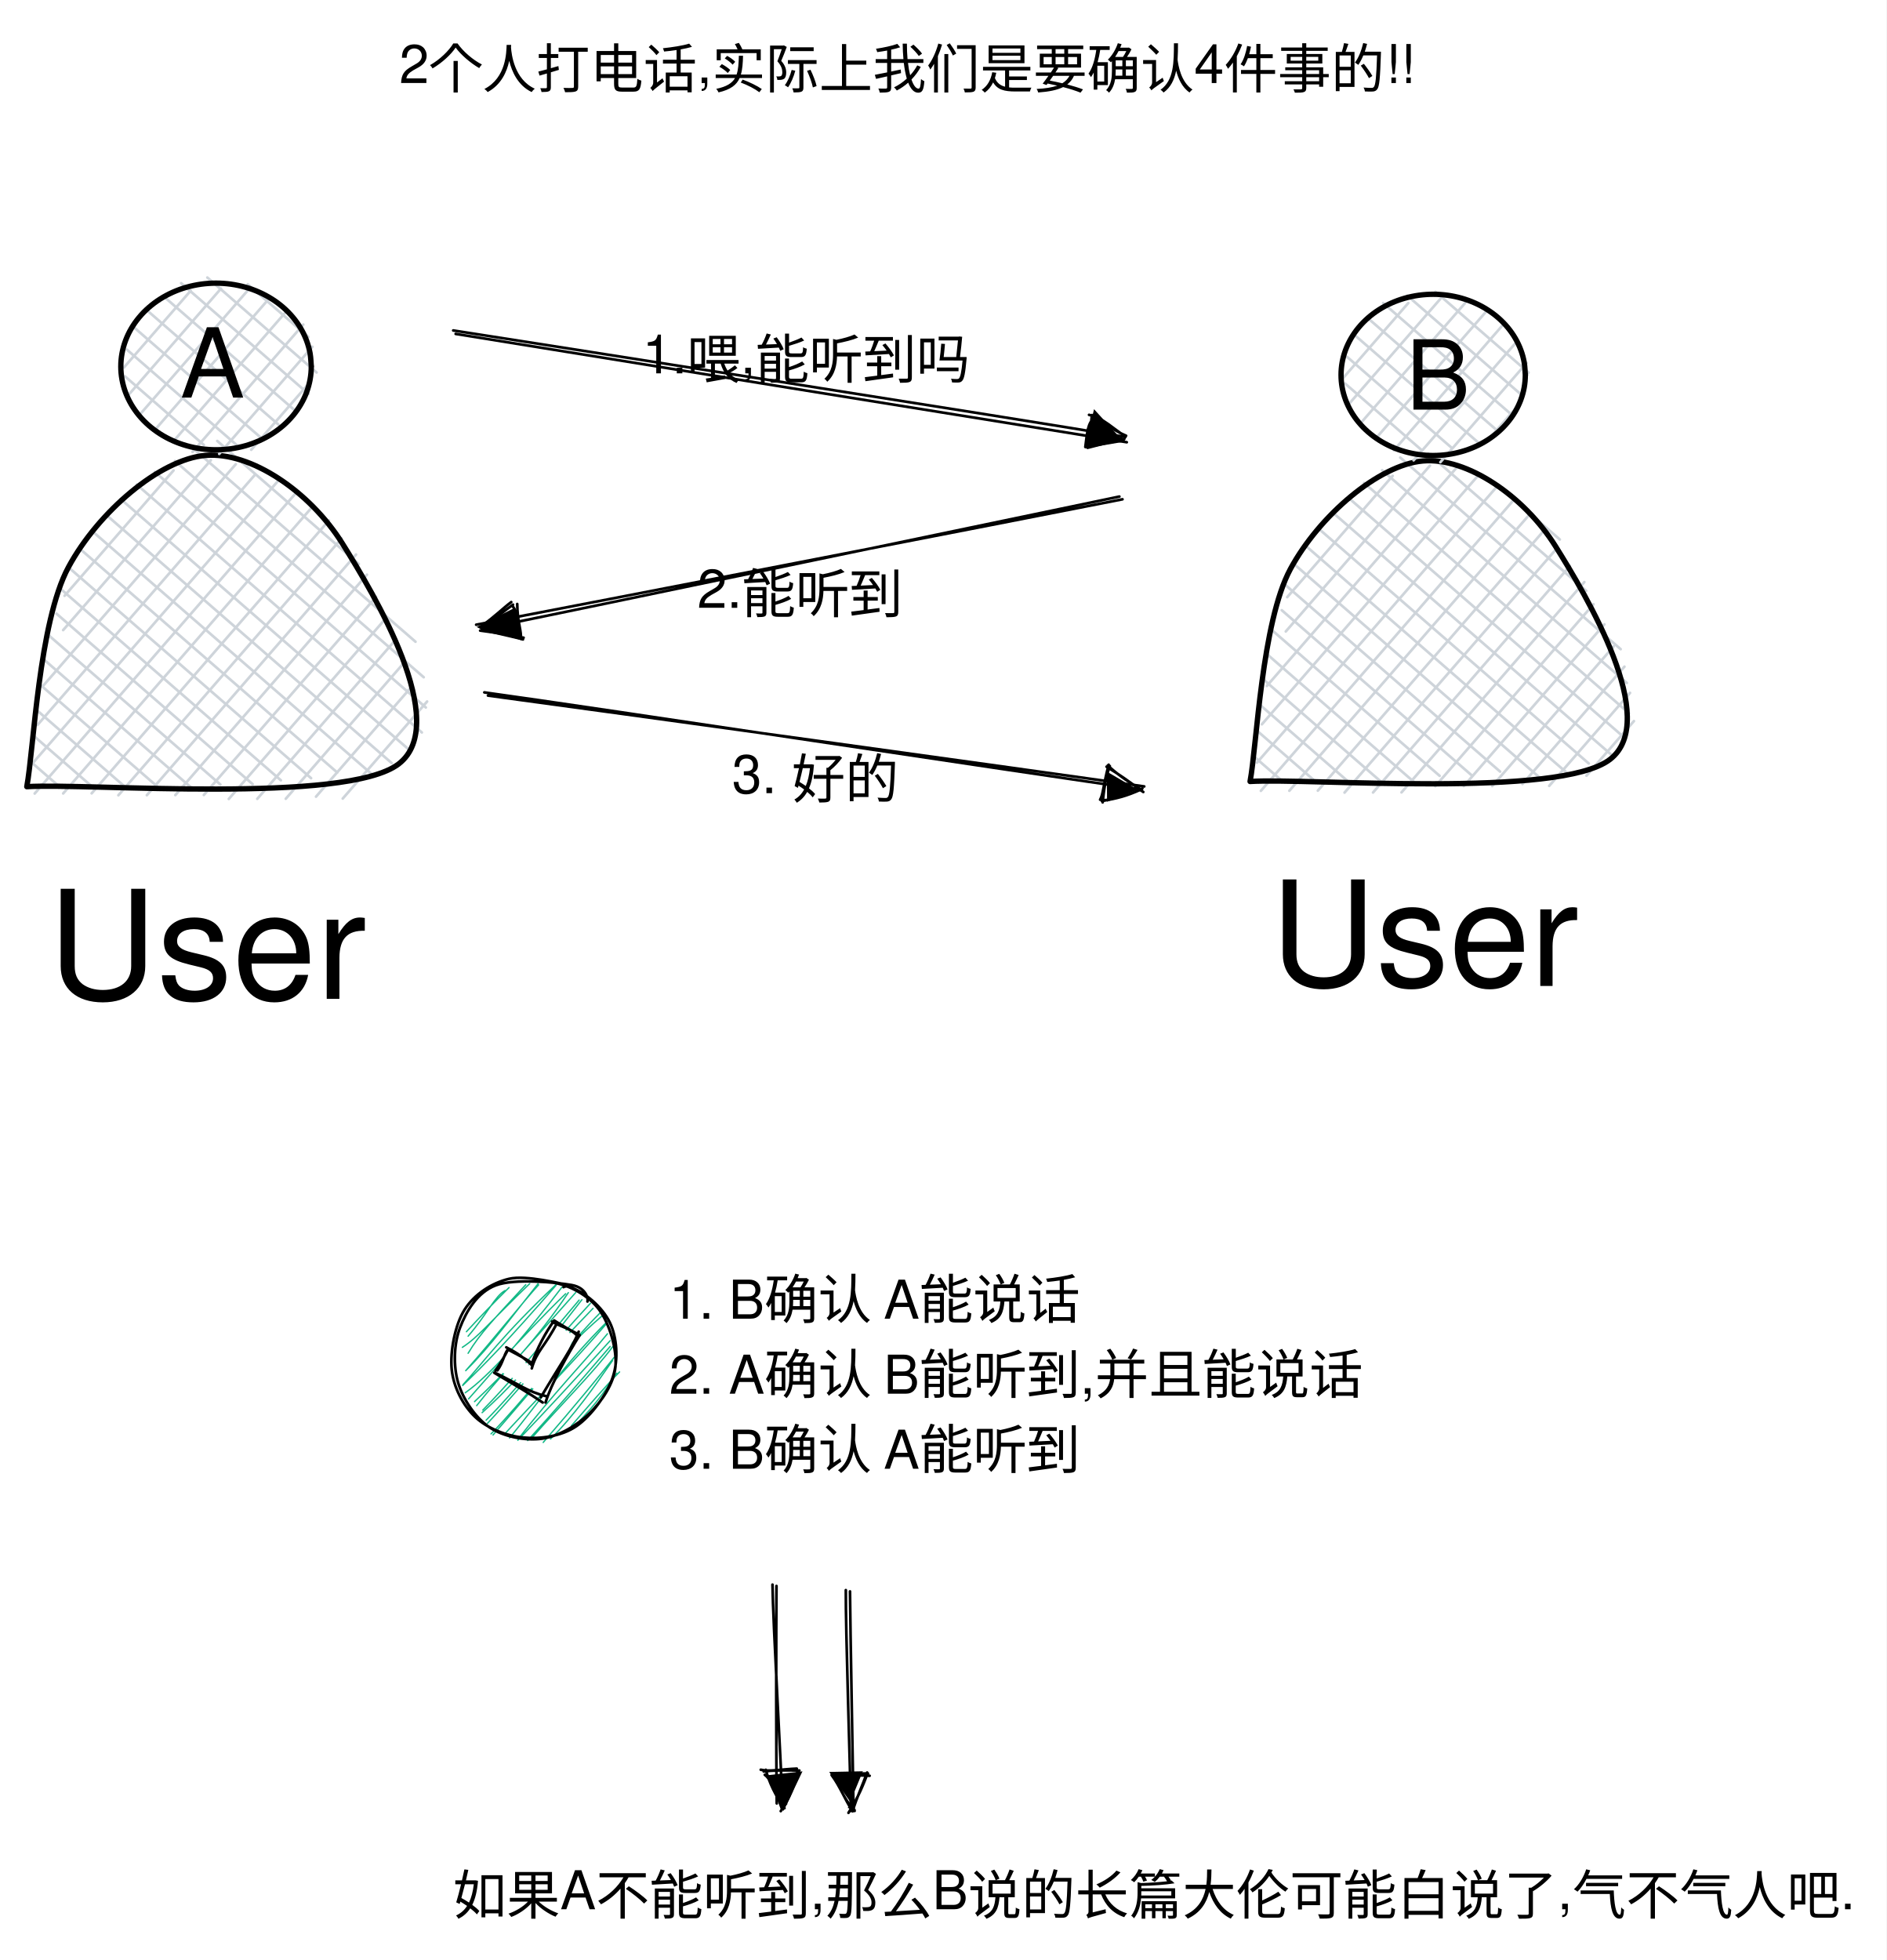
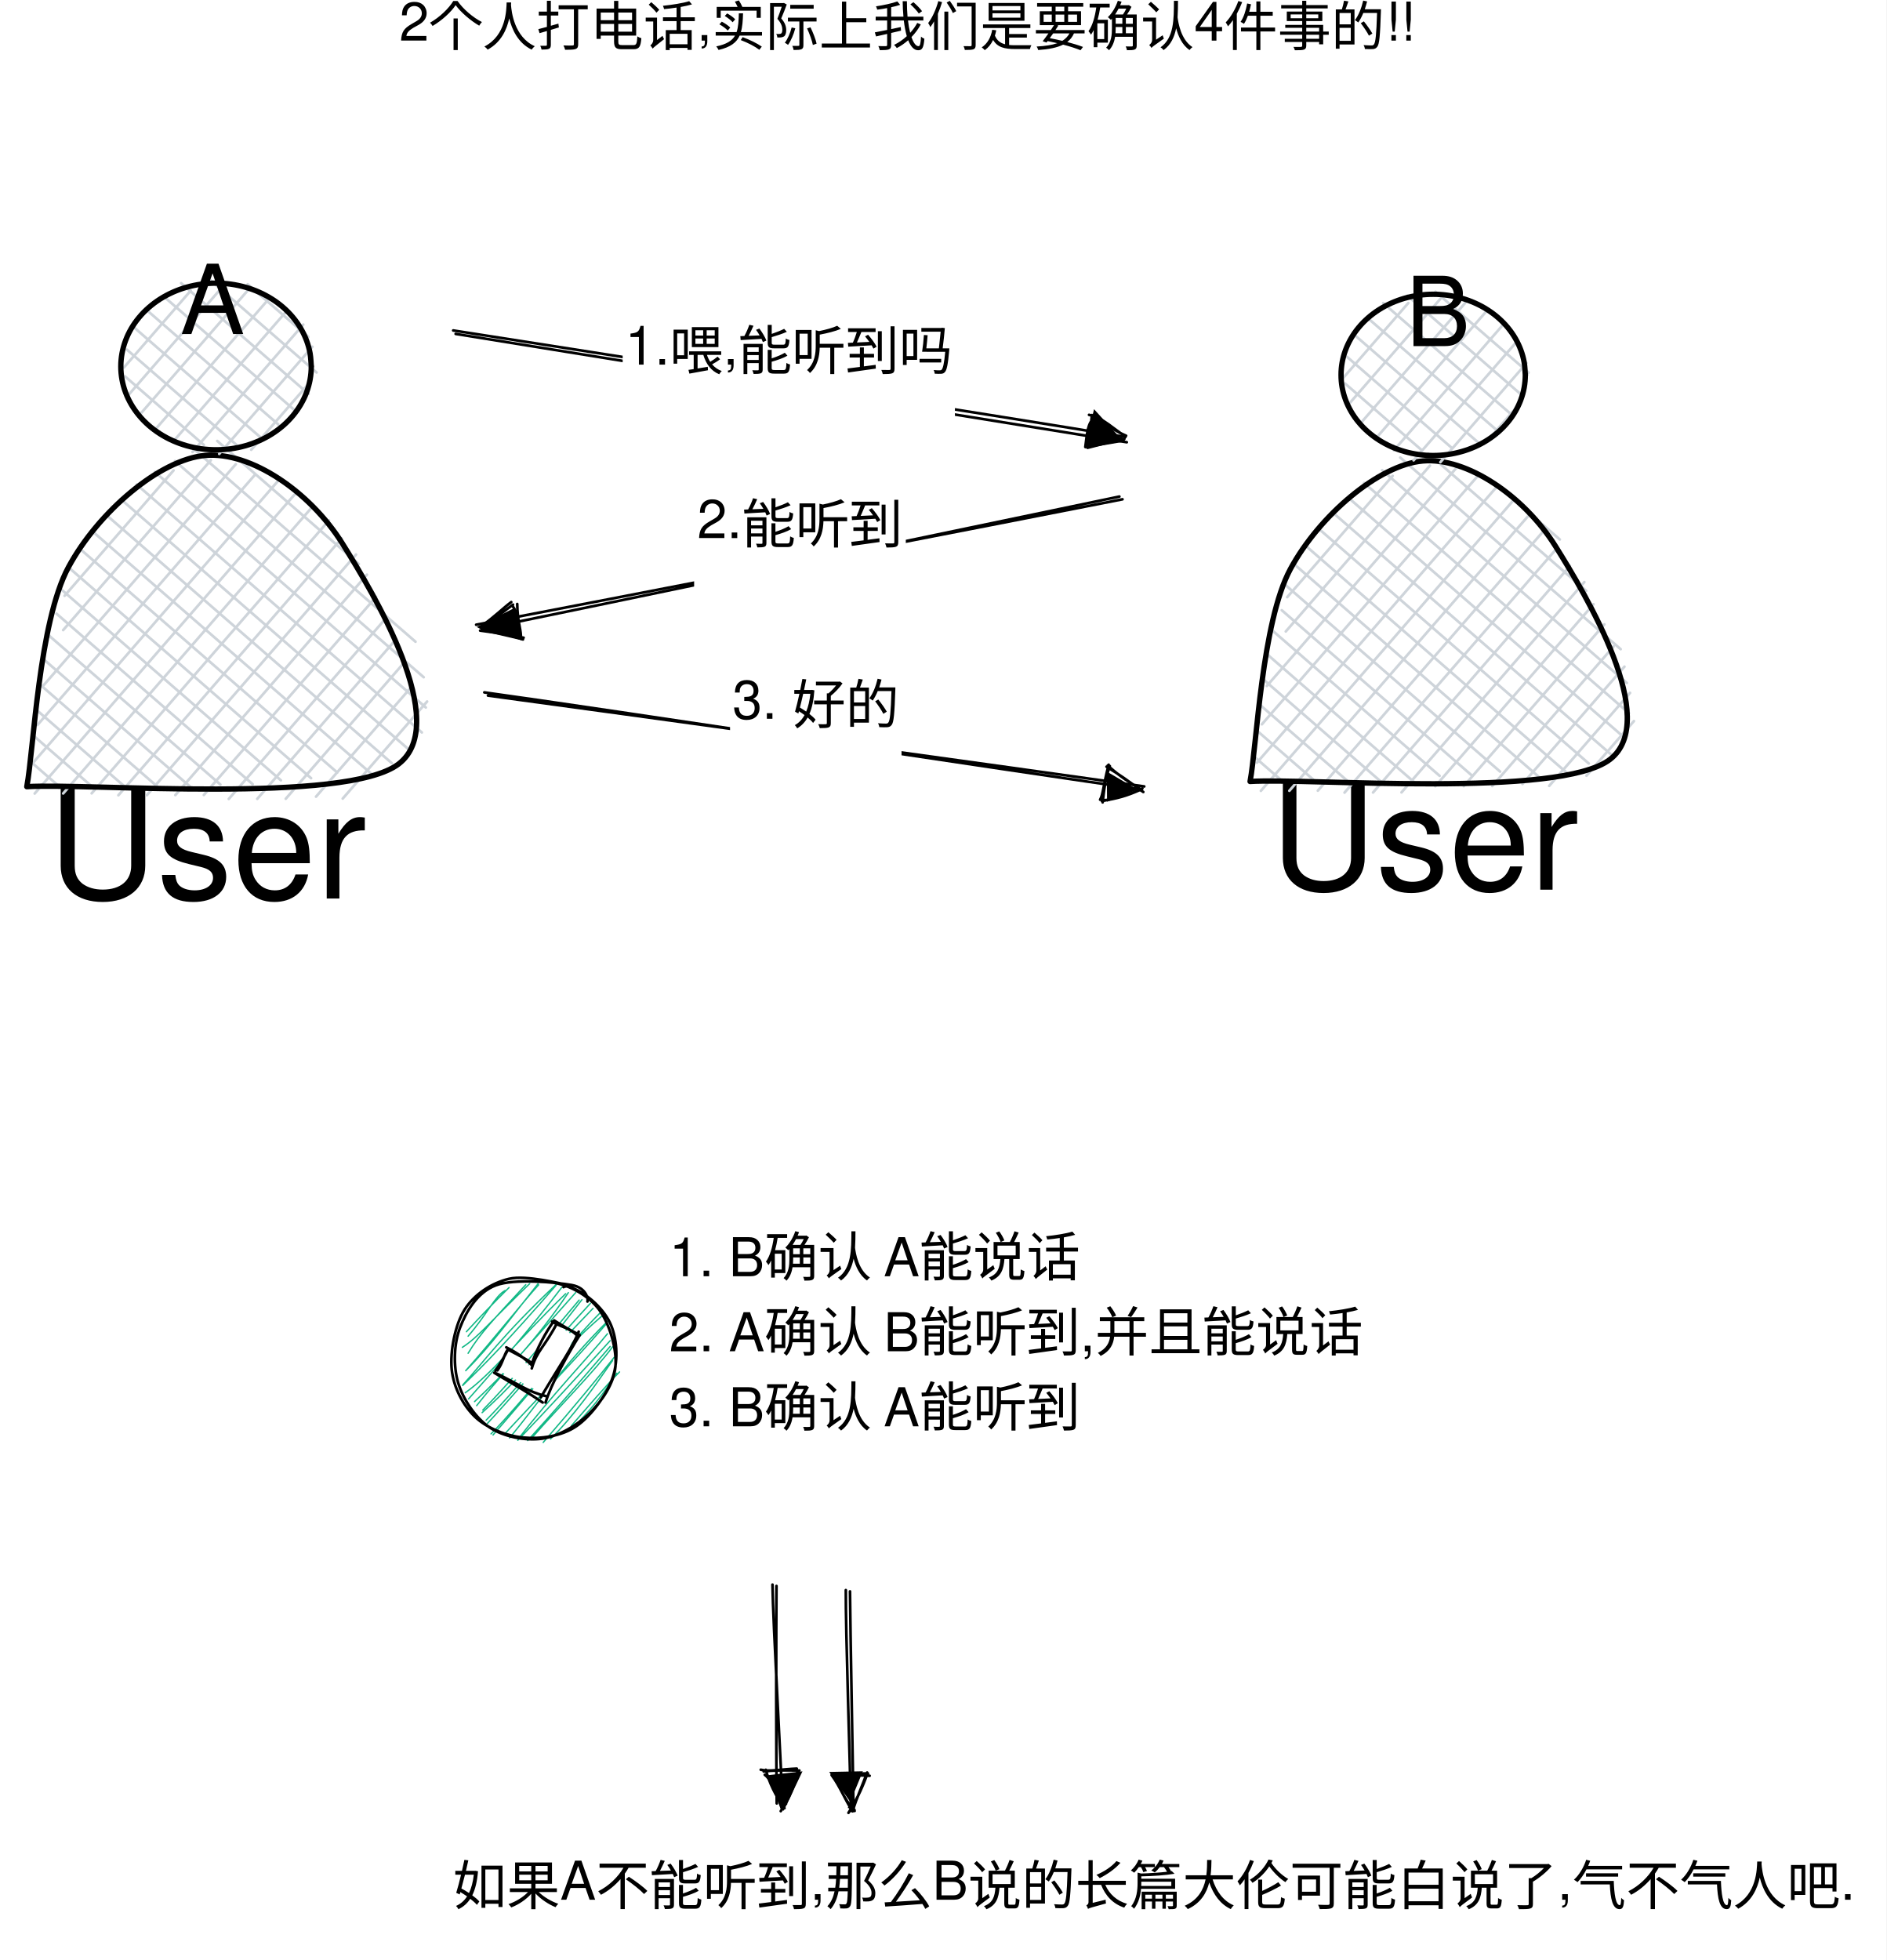
<svg xmlns="http://www.w3.org/2000/svg" version="1.1" viewBox="0 0 704.051 731.458" width="704.051" height="731.458">
  <defs>
    <style class="style-fonts">
      @font-face {
        font-family: "Virgil";
-         src: url("https://unpkg.com/@excalidraw/excalidraw@0.14.2/dist/excalidraw-assets/Virgil.woff2");
+         src: url("https://unpkg.com/@excalidraw/excalidraw@0.15.2/dist/excalidraw-assets/Virgil.woff2");
      }
      @font-face {
        font-family: "Cascadia";
-         src: url("https://unpkg.com/@excalidraw/excalidraw@0.14.2/dist/excalidraw-assets/Cascadia.woff2");
+         src: url("https://unpkg.com/@excalidraw/excalidraw@0.15.2/dist/excalidraw-assets/Cascadia.woff2");
      }
    </style>
  </defs>
  <rect x="0" y="0" width="704.051" height="731.458" fill="#ffffff" />
  <g transform="translate(17.85342 320.7786) rotate(0 68.5 32.5)">
-     <text x="0" y="52" font-family="Helvetica, Segoe UI Emoji" font-size="56.353px" fill="#000000" text-anchor="start" style="white-space: pre;" direction="ltr">User </text>
+     <text x="0" y="0" font-family="Helvetica, Segoe UI Emoji" font-size="56.353px" fill="#000000" text-anchor="start" style="white-space: pre;" direction="ltr" dominant-baseline="text-before-edge">User </text>
  </g>
  <g stroke-linecap="round">
    <g transform="translate(10 293.58) rotate(0 69.41206 -61.80945)" fill-rule="evenodd">
      <path d="M25.77 -96.85 C25.77 -96.85, 25.77 -96.85, 25.77 -96.85 M25.77 -96.85 C25.77 -96.85, 25.77 -96.85, 25.77 -96.85 M14.09 -71.23 C22.61 -81.02, 31.13 -90.82, 54.77 -118.02 M14.09 -71.23 C28.87 -88.23, 43.65 -105.22, 54.77 -118.02 M13.57 -58.43 C31.73 -79.32, 49.89 -100.21, 68.68 -121.83 M13.57 -58.43 C31.72 -79.32, 49.88 -100.2, 68.68 -121.83 M5.83 -37.33 C30.97 -66.26, 56.12 -95.18, 78 -120.35 M5.83 -37.33 C33.09 -68.69, 60.35 -100.05, 78 -120.35 M3.99 -23.03 C26.11 -48.47, 48.23 -73.92, 85.34 -116.61 M3.99 -23.03 C27.66 -50.26, 51.33 -77.49, 85.34 -116.61 M2.16 -8.72 C31.96 -43.01, 61.77 -77.3, 94.01 -114.38 M2.16 -8.72 C25.46 -35.53, 48.75 -62.33, 94.01 -114.38 M2.95 2.56 C30.69 -29.35, 58.43 -61.26, 100.7 -109.89 M2.95 2.56 C38.88 -38.78, 74.82 -80.12, 100.7 -109.89 M13.58 2.53 C42.9 -31.2, 72.21 -64.92, 106.74 -104.64 M13.58 2.53 C38.51 -26.15, 63.43 -54.82, 106.74 -104.64 M24.21 2.49 C51.13 -28.48, 78.05 -59.44, 112.78 -99.39 M24.21 2.49 C45.18 -21.63, 66.14 -45.75, 112.78 -99.39 M34.18 3.21 C58.72 -25.01, 83.25 -53.23, 117.5 -92.63 M34.18 3.21 C52.72 -18.12, 71.26 -39.44, 117.5 -92.63 M44.81 3.18 C61.95 -16.54, 79.1 -36.26, 122.88 -86.63 M44.81 3.18 C72.3 -28.45, 99.79 -60.07, 122.88 -86.63 M55.44 3.14 C79.59 -24.63, 103.73 -52.41, 126.95 -79.12 M55.44 3.14 C80.34 -25.49, 105.23 -54.13, 126.95 -79.12 M66.07 3.11 C89.62 -23.98, 113.17 -51.07, 130.37 -70.85 M66.07 3.11 C81.77 -14.95, 97.47 -33.01, 130.37 -70.85 M75.39 4.59 C93.88 -16.69, 112.37 -37.96, 133.78 -62.58 M75.39 4.59 C87.1 -8.89, 98.81 -22.36, 133.78 -62.58 M86.02 4.55 C97.84 -9.05, 109.66 -22.65, 137.85 -55.07 M86.02 4.55 C97.42 -8.56, 108.81 -21.67, 137.85 -55.07 M96.65 4.52 C105.67 -5.86, 114.7 -16.24, 141.26 -46.8 M96.65 4.52 C112.83 -14.09, 129 -32.7, 141.26 -46.8 M107.94 3.73 C120.12 -10.28, 132.3 -24.3, 144.02 -37.78 M107.94 3.73 C117.42 -7.18, 126.9 -18.08, 144.02 -37.78 M117.91 4.45 C129.36 -8.73, 140.81 -21.9, 149.4 -31.78 M117.91 4.45 C128.73 -7.99, 139.54 -20.44, 149.4 -31.78 M0 0 C0 0, 0 0, 0 0 M0 0 C0 0, 0 0, 0 0 M12.04 -0.13 C9.2 -2.6, 6.37 -5.06, 1.47 -9.32 M12.04 -0.13 C9.09 -2.7, 6.14 -5.26, 1.47 -9.32 M24.84 0.39 C18.69 -4.95, 12.54 -10.3, 2.2 -19.29 M24.84 0.39 C18.8 -4.86, 12.76 -10.11, 2.2 -19.29 M36.88 0.26 C24.17 -10.79, 11.45 -21.84, 3.67 -28.61 M36.88 0.26 C29.18 -6.44, 21.48 -13.13, 3.67 -28.61 M49.67 0.78 C35.94 -11.16, 22.21 -23.09, 4.39 -38.58 M49.67 0.78 C37.1 -10.15, 24.52 -21.09, 4.39 -38.58 M61.71 0.65 C46.57 -12.52, 31.42 -25.69, 5.87 -47.9 M61.71 0.65 C45.48 -13.47, 29.24 -27.58, 5.87 -47.9 M72.25 -0.8 C46.78 -22.93, 21.32 -45.06, 8.09 -56.56 M72.25 -0.8 C55.85 -15.05, 39.45 -29.31, 8.09 -56.56 M84.29 -0.93 C62.57 -19.81, 40.86 -38.68, 11.08 -64.57 M84.29 -0.93 C64.42 -18.2, 44.56 -35.47, 11.08 -64.57 M94.82 -2.38 C76.12 -18.63, 57.43 -34.88, 12.55 -73.89 M94.82 -2.38 C72.88 -21.45, 50.94 -40.52, 12.55 -73.89 M106.1 -3.17 C77.08 -28.4, 48.06 -53.62, 15.54 -81.89 M106.1 -3.17 C86.56 -20.15, 67.02 -37.14, 15.54 -81.89 M115.88 -5.27 C85.7 -31.5, 55.52 -57.73, 20.79 -87.93 M115.88 -5.27 C91.74 -26.25, 67.6 -47.23, 20.79 -87.93 M128.68 -4.74 C107.73 -22.95, 86.79 -41.16, 25.28 -94.62 M128.68 -4.74 C98.41 -31.05, 68.15 -57.36, 25.28 -94.62 M136.19 -8.81 C100.13 -40.16, 64.08 -71.5, 29.77 -101.32 M136.19 -8.81 C100.38 -39.95, 64.56 -71.08, 29.77 -101.32 M142.95 -13.54 C110.44 -41.8, 77.93 -70.06, 35.02 -107.36 M142.95 -13.54 C110.85 -41.44, 78.76 -69.34, 35.02 -107.36 M147.44 -20.23 C124.92 -39.81, 102.4 -59.39, 41.03 -112.74 M147.44 -20.23 C114.37 -48.98, 81.29 -77.73, 41.03 -112.74 M148.92 -29.55 C111.18 -62.35, 73.45 -95.15, 47.78 -117.46 M148.92 -29.55 C113.36 -60.46, 77.81 -91.36, 47.78 -117.46 M148.13 -40.84 C129.17 -57.32, 110.21 -73.8, 55.3 -121.53 M148.13 -40.84 C115.71 -69.02, 83.29 -97.19, 55.3 -121.53 M145.07 -54.09 C122.58 -73.64, 100.09 -93.19, 62.81 -125.6 M145.07 -54.09 C128.32 -68.65, 111.57 -83.22, 62.81 -125.6 M123.91 -83.09 C111.57 -93.81, 99.24 -104.53, 71.08 -129.02 M123.91 -83.09 C108.01 -96.91, 92.11 -110.73, 71.08 -129.02" stroke="#ced4da" stroke-width="1" fill="none" />
      <path d="M0 0 C2.59 -13.65, 4.44 -61.31, 15.55 -81.92 C26.65 -102.52, 49.61 -122.13, 66.64 -123.62 C83.66 -125.11, 105.69 -110.04, 117.72 -90.85 C129.75 -71.67, 158.44 -23.65, 138.82 -8.51 C119.2 6.64, 23.14 -1.42, 0 0 M0 0 C2.59 -13.65, 4.44 -61.31, 15.55 -81.92 C26.65 -102.52, 49.61 -122.13, 66.64 -123.62 C83.66 -125.11, 105.69 -110.04, 117.72 -90.85 C129.75 -71.67, 158.44 -23.65, 138.82 -8.51 C119.2 6.64, 23.14 -1.42, 0 0" stroke="#000000" stroke-width="2" fill="none" />
    </g>
  </g>
  <mask />
  <g stroke-linecap="round" transform="translate(45.09068 105.6678) rotate(0 35.53897 31.0966)">
    <path d="M6.93 12.65 C6.93 12.65, 6.93 12.65, 6.93 12.65 M6.93 12.65 C6.93 12.65, 6.93 12.65, 6.93 12.65 M1.16 31.48 C8.2 23.39, 15.24 15.29, 26.09 2.81 M1.16 31.48 C6.38 25.48, 11.6 19.47, 26.09 2.81 M2.61 42.02 C15.24 27.48, 27.87 12.95, 37.38 2.02 M2.61 42.02 C14.06 28.83, 25.52 15.65, 37.38 2.02 M6.68 49.53 C20.08 34.11, 33.48 18.7, 47.35 2.74 M6.68 49.53 C20.85 33.23, 35.02 16.92, 47.35 2.74 M12.71 54.78 C28.57 36.53, 44.43 18.29, 54.7 6.48 M12.71 54.78 C24.13 41.64, 35.55 28.51, 54.7 6.48 M19.41 59.27 C31.81 45, 44.22 30.72, 62.05 10.21 M19.41 59.27 C33.25 43.35, 47.08 27.43, 62.05 10.21 M26.76 63.01 C37.24 50.95, 47.73 38.89, 68.09 15.46 M26.76 63.01 C38.49 49.52, 50.22 36.02, 68.09 15.46 M36.73 63.73 C49.51 49.03, 62.3 34.32, 71.5 23.73 M36.73 63.73 C47.67 51.14, 58.62 38.55, 71.5 23.73 M48.67 62.19 C54.64 55.32, 60.61 48.45, 70.98 36.53 M48.67 62.19 C55.45 54.39, 62.23 46.59, 70.98 36.53 M10.65 53.29 C10.65 53.29, 10.65 53.29, 10.65 53.29 M10.65 53.29 C10.65 53.29, 10.65 53.29, 10.65 53.29 M30.99 60.38 C24.44 54.68, 17.89 48.99, 1.56 34.79 M30.99 60.38 C24.53 54.76, 18.07 49.14, 1.56 34.79 M43.03 60.24 C28.68 47.77, 14.33 35.29, 2.28 24.82 M43.03 60.24 C29.27 48.28, 15.51 36.32, 2.28 24.82 M52.81 58.14 C35.99 43.52, 19.18 28.91, 4.51 16.15 M52.81 58.14 C35.12 42.76, 17.43 27.38, 4.51 16.15 M58.81 52.76 C46.83 42.35, 34.85 31.93, 9.76 10.12 M58.81 52.76 C43.28 39.26, 27.74 25.75, 9.76 10.12 M65.57 48.04 C55.58 39.35, 45.59 30.67, 15.76 4.74 M65.57 48.04 C54.21 38.16, 42.85 28.28, 15.76 4.74 M70.06 41.34 C59.61 32.25, 49.16 23.17, 22.52 0.01 M70.06 41.34 C60.45 32.98, 50.83 24.62, 22.52 0.01 M73.05 33.34 C58.27 20.49, 43.49 7.65, 32.29 -2.09 M73.05 33.34 C59.29 21.38, 45.53 9.42, 32.29 -2.09 M69.99 20.08 C64.05 14.91, 58.1 9.74, 47.35 0.4 M69.99 20.08 C61.76 12.92, 53.53 5.77, 47.35 0.4" stroke="#ced4da" stroke-width="1" fill="none" />
    <path d="M71.08 31.1 C71.08 32.72, 70.93 34.36, 70.64 35.96 C70.35 37.56, 69.91 39.16, 69.34 40.71 C68.77 42.25, 68.05 43.77, 67.2 45.21 C66.36 46.66, 65.38 48.06, 64.29 49.37 C63.2 50.69, 61.98 51.94, 60.67 53.09 C59.36 54.23, 57.93 55.3, 56.43 56.25 C54.93 57.21, 53.32 58.07, 51.67 58.8 C50.02 59.54, 48.28 60.17, 46.52 60.67 C44.76 61.17, 42.93 61.56, 41.1 61.81 C39.27 62.06, 37.39 62.19, 35.54 62.19 C33.69 62.19, 31.81 62.06, 29.98 61.81 C28.15 61.56, 26.32 61.17, 24.56 60.67 C22.79 60.17, 21.06 59.54, 19.4 58.8 C17.75 58.07, 16.15 57.21, 14.65 56.25 C13.15 55.3, 11.72 54.23, 10.41 53.09 C9.1 51.94, 7.88 50.69, 6.79 49.37 C5.7 48.06, 4.71 46.66, 3.87 45.21 C3.03 43.77, 2.31 42.25, 1.74 40.71 C1.17 39.16, 0.73 37.56, 0.44 35.96 C0.15 34.36, 0 32.72, 0 31.1 C0 29.48, 0.15 27.83, 0.44 26.23 C0.73 24.63, 1.17 23.03, 1.74 21.49 C2.31 19.95, 3.03 18.42, 3.87 16.98 C4.71 15.53, 5.7 14.13, 6.79 12.82 C7.88 11.51, 9.1 10.25, 10.41 9.11 C11.72 7.96, 13.15 6.89, 14.65 5.94 C16.15 4.99, 17.75 4.13, 19.4 3.39 C21.06 2.65, 22.79 2.02, 24.56 1.52 C26.32 1.02, 28.15 0.64, 29.98 0.38 C31.81 0.13, 33.69 0, 35.54 0 C37.39 0, 39.27 0.13, 41.1 0.38 C42.93 0.64, 44.76 1.02, 46.52 1.52 C48.28 2.02, 50.02 2.65, 51.67 3.39 C53.32 4.13, 54.93 4.99, 56.43 5.94 C57.93 6.89, 59.36 7.96, 60.67 9.11 C61.98 10.25, 63.2 11.51, 64.29 12.82 C65.38 14.13, 66.36 15.53, 67.2 16.98 C68.05 18.42, 68.77 19.95, 69.34 21.49 C69.91 23.03, 70.35 24.63, 70.64 26.23 C70.93 27.83, 71.01 30.29, 71.08 31.1 C71.15 31.91, 71.15 30.29, 71.08 31.1" stroke="#000000" stroke-width="2" fill="none" />
  </g>
  <g transform="translate(474.1385 317.9574) rotate(0 66 31.5)">
-     <text x="0" y="50" font-family="Helvetica, Segoe UI Emoji" font-size="54.527px" fill="#000000" text-anchor="start" style="white-space: pre;" direction="ltr">User </text>
+     <text x="0" y="0" font-family="Helvetica, Segoe UI Emoji" font-size="54.527px" fill="#000000" text-anchor="start" style="white-space: pre;" direction="ltr" dominant-baseline="text-before-edge">User </text>
  </g>
  <g stroke-linecap="round">
    <g transform="translate(466.5396 291.6403) rotate(0 67.16247 -59.80625)" fill-rule="evenodd">
      <path d="M24.88 -93.65 C24.88 -93.65, 24.88 -93.65, 24.88 -93.65 M24.88 -93.65 C24.88 -93.65, 24.88 -93.65, 24.88 -93.65 M13.86 -68.78 C27.41 -84.38, 40.97 -99.97, 53.22 -114.06 M13.86 -68.78 C28.14 -85.21, 42.43 -101.65, 53.22 -114.06 M13.33 -55.98 C29.86 -75, 46.39 -94.01, 67.13 -117.87 M13.33 -55.98 C24.93 -69.32, 36.52 -82.65, 67.13 -117.87 M6.25 -35.64 C24.49 -56.62, 42.73 -77.6, 77.76 -117.9 M6.25 -35.64 C34.36 -67.98, 62.48 -100.32, 77.76 -117.9 M4.42 -21.34 C33.61 -54.92, 62.8 -88.5, 85.11 -114.17 M4.42 -21.34 C31.24 -52.2, 58.07 -83.06, 85.11 -114.17 M2.58 -7.03 C22.93 -30.44, 43.28 -53.85, 92.46 -110.43 M2.58 -7.03 C35.43 -44.82, 68.28 -82.61, 92.46 -110.43 M4.03 3.5 C23.6 -19.01, 43.16 -41.52, 98.5 -105.18 M4.03 3.5 C26.24 -22.05, 48.46 -47.61, 98.5 -105.18 M14.66 3.47 C37.65 -22.99, 60.65 -49.44, 104.54 -99.93 M14.66 3.47 C42.62 -28.7, 70.59 -60.88, 104.54 -99.93 M25.29 3.43 C46.65 -21.14, 68.01 -45.71, 109.92 -93.93 M25.29 3.43 C51.14 -26.3, 76.98 -56.04, 109.92 -93.93 M35.26 4.15 C54.24 -17.68, 73.22 -39.52, 114.64 -87.17 M35.26 4.15 C58.11 -22.14, 80.96 -48.42, 114.64 -87.17 M45.89 4.12 C71.98 -25.89, 98.07 -55.91, 119.37 -80.41 M45.89 4.12 C60.72 -12.94, 75.55 -30.01, 119.37 -80.41 M56.52 4.08 C74.97 -17.14, 93.42 -38.37, 124.75 -74.41 M56.52 4.08 C75.62 -17.89, 94.72 -39.86, 124.75 -74.41 M69.12 1.78 C88.07 -20.02, 107.03 -41.83, 128.16 -66.14 M69.12 1.78 C90.34 -22.63, 111.57 -47.05, 128.16 -66.14 M79.75 1.75 C97.72 -18.93, 115.7 -39.61, 132.23 -58.63 M79.75 1.75 C95.4 -16.26, 111.05 -34.26, 132.23 -58.63 M90.38 1.71 C99.65 -8.95, 108.91 -19.61, 135.65 -50.36 M90.38 1.71 C103.51 -13.39, 116.63 -28.49, 135.65 -50.36 M101.67 0.93 C111.04 -9.86, 120.41 -20.64, 139.72 -42.85 M101.67 0.93 C112.33 -11.34, 122.99 -23.6, 139.72 -42.85 M111.64 1.65 C117.94 -5.61, 124.25 -12.86, 141.82 -33.07 M111.64 1.65 C120.14 -8.13, 128.63 -17.9, 141.82 -33.07 M125.55 -2.16 C130.36 -7.69, 135.17 -13.23, 143.26 -22.54 M125.55 -2.16 C132.45 -10.1, 139.36 -18.05, 143.26 -22.54 M0 0 C0 0, 0 0, 0 0 M0 0 C0 0, 0 0, 0 0 M12.04 -0.13 C8.81 -2.94, 5.58 -5.75, 1.47 -9.32 M12.04 -0.13 C8.69 -3.05, 5.33 -5.97, 1.47 -9.32 M24.84 0.39 C17.32 -6.15, 9.79 -12.69, 2.2 -19.29 M24.84 0.39 C18.42 -5.19, 12 -10.77, 2.2 -19.29 M36.88 0.26 C25.72 -9.44, 14.56 -19.14, 3.67 -28.61 M36.88 0.26 C24.24 -10.73, 11.6 -21.71, 3.67 -28.61 M49.67 0.78 C36.36 -10.8, 23.04 -22.37, 5.14 -37.93 M49.67 0.78 C38.4 -9.02, 27.13 -18.82, 5.14 -37.93 M61.71 0.65 C42.61 -15.96, 23.51 -32.56, 6.62 -47.25 M61.71 0.65 C49.45 -10.01, 37.19 -20.67, 6.62 -47.25 M70.74 -2.11 C53.06 -17.47, 35.39 -32.83, 8.09 -56.56 M70.74 -2.11 C58.06 -13.13, 45.39 -24.14, 8.09 -56.56 M82.78 -2.24 C67.09 -15.88, 51.4 -29.52, 11.83 -63.91 M82.78 -2.24 C60.51 -21.6, 38.25 -40.95, 11.83 -63.91 M93.31 -3.69 C67.21 -26.38, 41.11 -49.06, 13.31 -73.23 M93.31 -3.69 C77.15 -17.74, 60.98 -31.79, 13.31 -73.23 M108.37 -1.2 C86.17 -20.5, 63.97 -39.79, 16.29 -81.24 M108.37 -1.2 C85.25 -21.29, 62.13 -41.39, 16.29 -81.24 M118.9 -2.64 C96.83 -21.82, 74.77 -41.01, 20.79 -87.93 M118.9 -2.64 C89.48 -28.22, 60.06 -53.79, 20.79 -87.93 M126.41 -6.71 C87.3 -40.71, 48.19 -74.71, 25.28 -94.62 M126.41 -6.71 C100.35 -29.37, 74.28 -52.03, 25.28 -94.62 M135.43 -9.47 C112.52 -29.39, 89.61 -49.3, 31.28 -100.01 M135.43 -9.47 C112.52 -29.39, 89.61 -49.3, 31.28 -100.01 M139.93 -16.16 C115.46 -37.43, 90.99 -58.7, 36.53 -106.04 M139.93 -16.16 C110.6 -41.66, 81.26 -67.16, 36.53 -106.04 M141.4 -25.48 C111.57 -51.42, 81.73 -77.35, 42.54 -111.43 M141.4 -25.48 C115.39 -48.09, 89.38 -70.7, 42.54 -111.43 M140.61 -36.77 C116.16 -58.03, 91.7 -79.29, 49.29 -116.15 M140.61 -36.77 C112.72 -61.01, 84.83 -85.26, 49.29 -116.15 M138.31 -49.37 C112.89 -71.46, 87.47 -93.56, 56.05 -120.88 M138.31 -49.37 C121.33 -64.13, 104.35 -78.89, 56.05 -120.88 M125.45 -71.15 C104.51 -89.35, 83.57 -107.56, 66.58 -122.32 M125.45 -71.15 C112.14 -82.72, 98.84 -94.28, 66.58 -122.32 M115.6 -90.31 C110.08 -95.11, 104.55 -99.92, 91.45 -111.3 M115.6 -90.31 C110.68 -94.59, 105.76 -98.87, 91.45 -111.3" stroke="#ced4da" stroke-width="1" fill="none" />
      <path d="M0 0 C2.51 -13.21, 4.3 -59.33, 15.04 -79.26 C25.79 -99.2, 48 -118.17, 64.48 -119.61 C80.95 -121.05, 102.27 -106.47, 113.91 -87.91 C125.55 -69.34, 153.31 -22.88, 134.32 -8.23 C115.34 6.42, 22.39 -1.37, 0 0 M0 0 C2.51 -13.21, 4.3 -59.33, 15.04 -79.26 C25.79 -99.2, 48 -118.17, 64.48 -119.61 C80.95 -121.05, 102.27 -106.47, 113.91 -87.91 C125.55 -69.34, 153.31 -22.88, 134.32 -8.23 C115.34 6.42, 22.39 -1.37, 0 0" stroke="#000000" stroke-width="2" fill="none" />
    </g>
  </g>
  <mask />
  <g stroke-linecap="round" transform="translate(500.493 109.8182) rotate(0 34.38718 30.08879)">
    <path d="M6.6 12.36 C6.6 12.36, 6.6 12.36, 6.6 12.36 M6.6 12.36 C6.6 12.36, 6.6 12.36, 6.6 12.36 M0.83 31.2 C7.6 23.41, 14.36 15.63, 25.1 3.27 M0.83 31.2 C9.19 21.58, 17.55 11.96, 25.1 3.27 M2.93 40.97 C15.31 26.73, 27.69 12.49, 37.05 1.73 M2.93 40.97 C13.41 28.92, 23.9 16.86, 37.05 1.73 M7 48.49 C15.48 38.73, 23.96 28.97, 46.36 3.2 M7 48.49 C17.04 36.94, 27.08 25.39, 46.36 3.2 M13.04 53.73 C29.29 35.04, 45.54 16.35, 54.37 6.19 M13.04 53.73 C27.99 36.53, 42.94 19.33, 54.37 6.19 M19.73 58.23 C33.47 42.42, 47.22 26.61, 61.06 10.68 M19.73 58.23 C29.09 47.46, 38.45 36.7, 61.06 10.68 M27.08 61.97 C41.23 45.69, 55.38 29.42, 65.79 17.44 M27.08 61.97 C35.1 52.74, 43.12 43.52, 65.79 17.44 M37.06 62.69 C44.62 53.99, 52.17 45.3, 69.2 25.71 M37.06 62.69 C45.28 53.23, 53.5 43.77, 69.2 25.71 M54.9 54.35 C58.78 49.89, 62.66 45.43, 67.37 40.01 M54.9 54.35 C58.05 50.73, 61.2 47.11, 67.37 40.01 M9.85 51.17 C9.85 51.17, 9.85 51.17, 9.85 51.17 M9.85 51.17 C9.85 51.17, 9.85 51.17, 9.85 51.17 M30.19 58.25 C21.93 51.08, 13.68 43.9, 1.51 33.32 M30.19 58.25 C20.01 49.4, 9.82 40.55, 1.51 33.32 M41.47 57.46 C33.55 50.58, 25.63 43.69, 2.23 23.35 M41.47 57.46 C30.86 48.24, 20.25 39.01, 2.23 23.35 M51.25 55.36 C38.36 44.16, 25.48 32.96, 5.21 15.34 M51.25 55.36 C36.47 42.51, 21.69 29.67, 5.21 15.34 M58.76 51.29 C41.13 35.96, 23.5 20.63, 9.71 8.65 M58.76 51.29 C41.96 36.69, 25.16 22.08, 9.71 8.65 M64.01 45.25 C49.61 32.73, 35.2 20.21, 15.71 3.27 M64.01 45.25 C54.12 36.66, 44.24 28.06, 15.71 3.27 M67.75 37.9 C55.28 27.06, 42.8 16.22, 24.73 0.51 M67.75 37.9 C57.16 28.69, 46.56 19.48, 24.73 0.51 M69.98 29.24 C60.25 20.79, 50.53 12.33, 35.26 -0.94 M69.98 29.24 C62.73 22.94, 55.48 16.63, 35.26 -0.94 M62.4 12.05 C60.27 10.2, 58.15 8.36, 54.85 5.49 M62.4 12.05 C60.35 10.27, 58.3 8.49, 54.85 5.49" stroke="#ced4da" stroke-width="1" fill="none" />
    <path d="M68.77 30.09 C68.77 31.66, 68.63 33.25, 68.35 34.8 C68.07 36.35, 67.65 37.89, 67.09 39.39 C66.54 40.88, 65.84 42.35, 65.03 43.75 C64.21 45.15, 63.26 46.51, 62.21 47.77 C61.15 49.04, 59.97 50.26, 58.7 51.36 C57.43 52.47, 56.05 53.51, 54.6 54.43 C53.15 55.35, 51.6 56.19, 50 56.9 C48.4 57.61, 46.72 58.22, 45.01 58.7 C43.31 59.19, 41.54 59.56, 39.77 59.81 C38 60.05, 36.18 60.18, 34.39 60.18 C32.59 60.18, 30.78 60.05, 29.01 59.81 C27.24 59.56, 25.47 59.19, 23.76 58.7 C22.06 58.22, 20.37 57.61, 18.78 56.9 C17.18 56.19, 15.63 55.35, 14.17 54.43 C12.72 53.51, 11.34 52.47, 10.07 51.36 C8.8 50.26, 7.62 49.04, 6.57 47.77 C5.51 46.51, 4.56 45.15, 3.75 43.75 C2.93 42.35, 2.24 40.88, 1.68 39.39 C1.13 37.89, 0.7 36.35, 0.42 34.8 C0.14 33.25, 0 31.66, 0 30.09 C0 28.52, 0.14 26.93, 0.42 25.38 C0.7 23.83, 1.13 22.28, 1.68 20.79 C2.24 19.3, 2.93 17.83, 3.75 16.43 C4.56 15.03, 5.51 13.67, 6.57 12.4 C7.62 11.13, 8.8 9.92, 10.07 8.81 C11.34 7.7, 12.72 6.67, 14.17 5.75 C15.63 4.82, 17.18 3.99, 18.78 3.28 C20.37 2.57, 22.06 1.96, 23.76 1.47 C25.47 0.99, 27.24 0.62, 29.01 0.37 C30.78 0.13, 32.59 0, 34.39 0 C36.18 0, 38 0.13, 39.77 0.37 C41.54 0.62, 43.31 0.99, 45.01 1.47 C46.72 1.96, 48.4 2.57, 50 3.28 C51.6 3.99, 53.15 4.82, 54.6 5.75 C56.05 6.67, 57.43 7.7, 58.7 8.81 C59.97 9.92, 61.15 11.13, 62.21 12.4 C63.26 13.67, 64.21 15.03, 65.03 16.43 C65.84 17.83, 66.54 19.3, 67.09 20.79 C67.65 22.28, 68.07 23.83, 68.35 25.38 C68.63 26.93, 68.7 29.3, 68.77 30.09 C68.84 30.87, 68.84 29.3, 68.77 30.09" stroke="#000000" stroke-width="2" fill="none" />
  </g>
  <g transform="translate(149.0067 10) rotate(0 190.5 14)">
-     <text x="0" y="21" font-family="Helvetica, Segoe UI Emoji" font-size="20px" fill="#000000" text-anchor="start" style="white-space: pre;" direction="ltr">2个人打电话,实际上我们是要确认4件事的!!</text>
+     <text x="0" y="0" font-family="Helvetica, Segoe UI Emoji" font-size="20px" fill="#000000" text-anchor="start" style="white-space: pre;" direction="ltr" dominant-baseline="text-before-edge">2个人打电话,实际上我们是要确认4件事的!!</text>
  </g>
-   <g stroke-linecap="round">
+   <g mask="url(#mask-UwAOTfVYlcyqojKoSYR6u)" stroke-linecap="round">
    <g transform="translate(169.0138 125.0807) rotate(0 125.3681 19.83566)">
      <path d="M1.04 -0.47 C43.16 6.39, 210.08 33.31, 251.51 39.96 M0.13 -1.76 C42.26 4.82, 208.99 30.93, 250.97 37.99" stroke="#000000" stroke-width="1" fill="none" />
    </g>
    <g transform="translate(169.0138 125.0807) rotate(0 125.3681 19.83566)">
      <path d="M251.07 39.69 L235.9 42.23 L239.29 27.62 L249.08 38.37" stroke="none" stroke-width="0" fill="#000000" fill-rule="evenodd" />
      <path d="M250.38 38.96 C248.38 37.59, 244.78 40.88, 237.21 41.15 M250.63 38.68 C246.26 39.53, 239.47 41.42, 236.88 42.03 M236.04 41.73 C236.71 37, 236.74 32.56, 239.75 30.59 M237.13 41.62 C236.56 39.51, 237.85 37.39, 238.5 29.82 M237.42 29.74 C242.83 30.89, 246.69 35.21, 251.02 37.75 M239.27 29.74 C243.02 32.72, 247.02 35.8, 251.26 37.53 M250.97 37.99 C250.97 37.99, 250.97 37.99, 250.97 37.99 M250.97 37.99 C250.97 37.99, 250.97 37.99, 250.97 37.99" stroke="#000000" stroke-width="1" fill="none" />
    </g>
  </g>
-   <mask />
-   <g transform="translate(238.8508 118.3272) rotate(0 62 14)">
-     <text x="62" y="21" font-family="Helvetica, Segoe UI Emoji" font-size="20px" fill="#000000" text-anchor="middle" style="white-space: pre;" direction="ltr">1.喂,能听到吗</text>
+   <mask id="mask-UwAOTfVYlcyqojKoSYR6u">
+     <rect x="0" y="0" fill="#fff" width="519.75" height="264.752" />
+     <rect x="232.382" y="130.916" fill="#000" width="124" height="28" opacity="1" />
+   </mask>
+   <g transform="translate(232.3819 130.9164) rotate(0 62.45173 13.26361)">
+     <text x="62" y="0" font-family="Helvetica, Segoe UI Emoji" font-size="20px" fill="#000000" text-anchor="middle" style="white-space: pre;" direction="ltr" dominant-baseline="text-before-edge">1.喂,能听到吗</text>
  </g>
-   <g stroke-linecap="round">
+   <g mask="url(#mask-fD12wXhAXIjZztbdndVly)" stroke-linecap="round">
    <g transform="translate(418.364 186.292) rotate(0 -119.8067 23.34827)">
      <path d="M0.56 0.04 C-39.67 8.03, -200.47 39.17, -240.66 46.85 M-0.6 -0.98 C-40.53 7.32, -198.9 40.45, -238.49 48.47" stroke="#000000" stroke-width="1" fill="none" />
    </g>
    <g transform="translate(418.364 186.292) rotate(0 -119.8067 23.34827)">
      <path d="M-240.46 47.68 L-226.07 40.45 L-223.37 52.74 L-237.13 49.53" stroke="none" stroke-width="0" fill="#000000" fill-rule="evenodd" />
      <path d="M-238.44 47.17 C-233.9 44, -230.46 40.53, -227.56 38.4 M-237.85 48.5 C-236.2 46.89, -233.67 44.22, -226.9 39.36 M-225.33 39.11 C-225.24 45.44, -224.07 48.04, -223.95 51.1 M-226.9 40.09 C-225.18 42.72, -225.55 46.74, -224.49 51.82 M-222.95 51.69 C-229.92 50.84, -234.44 49.25, -237.43 48.21 M-223.19 52.34 C-228.06 50.65, -230.83 50.12, -239.17 49.04 M-238.49 48.47 C-238.49 48.47, -238.49 48.47, -238.49 48.47 M-238.49 48.47 C-238.49 48.47, -238.49 48.47, -238.49 48.47" stroke="#000000" stroke-width="1" fill="none" />
    </g>
  </g>
-   <mask />
-   <g transform="translate(259.0573 205.8205) rotate(0 39.5 14)">
-     <text x="39.5" y="21" font-family="Helvetica, Segoe UI Emoji" font-size="20px" fill="#000000" text-anchor="middle" style="white-space: pre;" direction="ltr">2.能听到</text>
+   <mask id="mask-fD12wXhAXIjZztbdndVly">
+     <rect x="0" y="0" fill="#fff" width="757.977" height="332.988" />
+     <rect x="259.057" y="195.64" fill="#000" width="79" height="28" opacity="1" />
+   </mask>
+   <g transform="translate(259.0573 195.6402) rotate(0 39.25881 14.39965)">
+     <text x="39.5" y="0" font-family="Helvetica, Segoe UI Emoji" font-size="20px" fill="#000000" text-anchor="middle" style="white-space: pre;" direction="ltr" dominant-baseline="text-before-edge">2.能听到</text>
  </g>
-   <g stroke-linecap="round">
+   <g mask="url(#mask-jN1flb98SXlWxeUSy6wT1)" stroke-linecap="round">
    <g transform="translate(181.9166 259.8643) rotate(0 122.5476 17.21234)">
      <path d="M0.19 -0.28 C40.96 5.21, 204.18 27.73, 245.13 33.63 M-1.16 -1.47 C39.4 4.1, 203.08 28.97, 244.2 34.76" stroke="#000000" stroke-width="1" fill="none" />
    </g>
    <g transform="translate(181.9166 259.8643) rotate(0 122.5476 17.21234)">
      <path d="M242.4 34.93 L231.25 39.35 L231.17 28.09 L245.31 36.37" stroke="none" stroke-width="0" fill="#000000" fill-rule="evenodd" />
      <path d="M243.85 34.8 C238.26 37.3, 235.21 38.04, 229.32 39.08 M244.44 34.35 C239.2 36.95, 232.94 38.75, 229.66 38.79 M228.66 38.58 C229.85 36.37, 229.5 34.79, 231.84 25.52 M229.6 39.57 C230.1 35.09, 230.66 30.29, 232.28 26.02 M231.05 26.27 C236.32 29.51, 238.24 30.93, 244.77 35.69 M231.5 25.83 C234.37 28.39, 238 31.29, 243.91 34.74 M244.2 34.76 C244.2 34.76, 244.2 34.76, 244.2 34.76 M244.2 34.76 C244.2 34.76, 244.2 34.76, 244.2 34.76" stroke="#000000" stroke-width="1" fill="none" />
    </g>
  </g>
-   <mask />
-   <g transform="translate(272.3074 274.9997) rotate(0 32 14)">
-     <text x="32" y="21" font-family="Helvetica, Segoe UI Emoji" font-size="20px" fill="#000000" text-anchor="middle" style="white-space: pre;" direction="ltr">3. 好的</text>
+   <mask id="mask-jN1flb98SXlWxeUSy6wT1">
+     <rect x="0" y="0" fill="#fff" width="527.012" height="394.289" />
+     <rect x="272.464" y="263.077" fill="#000" width="64" height="28" opacity="1" />
+   </mask>
+   <g transform="translate(272.4642 263.0767) rotate(0 31.43545 13.43072)">
+     <text x="32" y="0" font-family="Helvetica, Segoe UI Emoji" font-size="20px" fill="#000000" text-anchor="middle" style="white-space: pre;" direction="ltr" dominant-baseline="text-before-edge">3. 好的</text>
  </g>
  <g stroke-linecap="round" transform="translate(169.0118 477.0254) rotate(0 30 30)">
    <path d="M16.34 2.28 C16.34 2.28, 16.34 2.28, 16.34 2.28 M16.34 2.28 C16.34 2.28, 16.34 2.28, 16.34 2.28 M5.69 21.63 C12.71 13.54, 15.73 6.64, 19.47 4.6 M5.06 19.96 C9.94 14.67, 14.7 9.7, 20.96 3.49 M3.54 25.8 C9.62 21.83, 12.7 17.47, 28.68 2.02 M5.69 28.01 C10.1 20.65, 15.56 14.97, 27.21 2.42 M5.02 34.27 C14.38 24.96, 21.24 15.3, 31.82 2.02 M4.8 34.5 C15.87 22, 26.48 8.45, 32.01 2.48 M3.78 39.73 C12.16 30.53, 17.85 21.93, 38.6 2.27 M3.66 40.03 C11.46 32.57, 20.56 23.34, 38.53 2.61 M4.63 42.74 C14.37 35.89, 24.45 22.91, 42.1 5.78 M5.87 45.04 C18.1 31.27, 28.77 18.98, 40.76 3.27 M8.09 46.05 C18.96 35.92, 31.21 23.1, 43.1 5.38 M8.89 47.54 C16.16 38.25, 22.91 31.36, 45.85 5.34 M11.17 49.2 C20.44 39.83, 31.45 26.74, 47.12 8.16 M10.92 50.17 C19.65 42.33, 28.82 33.17, 48.17 8.02 M12.42 52.97 C23.8 41.5, 35.26 26.68, 51.33 9.38 M12.92 54.16 C21.86 44.72, 28.65 35.73, 52.31 11.24 M14.25 58.09 C27.23 44.86, 37.4 29.8, 55.56 14.17 M15 58.49 C30.63 40.65, 44.77 23.08, 55.04 12.85 M21.17 59.62 C33.02 45.24, 40.55 33.18, 58 15.76 M19.69 57.73 C31.72 44.68, 44.02 32.34, 57.1 17.24 M24.23 60.49 C35.85 48.36, 44.43 39.01, 58.7 23.31 M24.38 60.06 C36.54 44.09, 50.66 29.45, 57.7 20.72 M27.91 60.58 C38.15 49.33, 46.84 39.28, 58.7 25.47 M29.27 59.84 C40.09 47.41, 52.52 35.17, 59.7 25.5 M36.44 60 C45.24 51.3, 52.89 40.35, 59.58 30.75 M33.72 61.28 C45.42 47.76, 54.41 36.88, 60.19 29.54 M44.74 56.17 C49.08 50.97, 53.03 48.07, 61.16 35.45 M44.21 55.09 C50.68 47.64, 57.25 39.95, 62.22 34.97" stroke="#12b886" stroke-width="0.5" fill="none" />
    <path d="M37.42 1.65 C43.64 2.57, 50.73 6.53, 54.6 11.75 C58.48 16.97, 61.28 26.54, 60.68 32.98 C60.08 39.43, 55.57 45.93, 51 50.41 C46.43 54.89, 39.49 59, 33.27 59.88 C27.06 60.75, 18.93 59.15, 13.71 55.67 C8.49 52.18, 3.79 45.19, 1.96 38.97 C0.13 32.76, 0.37 24.42, 2.71 18.36 C5.05 12.31, 9.08 5.29, 16.02 2.65 C22.96 0.01, 38.65 1.54, 44.35 2.54 C50.05 3.55, 50.55 8.07, 50.23 8.69 M43.37 3.16 C49.32 5.09, 55.82 10.85, 58.55 16.45 C61.28 22.04, 61.83 30.26, 59.75 36.73 C57.67 43.2, 51.64 51.45, 46.07 55.24 C40.51 59.03, 32.64 60.04, 26.34 59.46 C20.05 58.88, 12.76 56, 8.3 51.76 C3.84 47.52, 0.22 40.7, -0.43 34.02 C-1.09 27.34, 0.81 17.33, 4.38 11.7 C7.95 6.07, 14.45 1.74, 20.97 0.22 C27.5 -1.29, 40.13 2.08, 43.52 2.6 C46.91 3.11, 41.67 2.72, 41.31 3.33" stroke="#000000" stroke-width="1" fill="none" />
  </g>
  <g stroke-linecap="round">
    <g transform="translate(195.9678 494.6822) rotate(299.411 4.4826 10.03386)" fill-rule="evenodd">
      <path d="M1 0.06 L-1.4 9.67 L17.23 9.08 L16.59 19.17 L-7.75 21.96 L-8.49 1.87 L0.8 -1.14" stroke="none" stroke-width="0" fill="#ffffff" fill-rule="evenodd" />
      <path d="M0.49 -0.92 C0.55 2.31, 0.77 4.67, -0.64 10.79 M0.08 0.02 C0.2 4.28, 0.35 8.12, 0.05 10.33 M-1.68 11.23 C5.01 9.6, 7.97 11.53, 17.84 11.14 M-0.48 10.48 C5.71 9.15, 12.99 9.2, 17.68 9.71 M17.26 9.26 C17.09 12.83, 18.5 16.6, 17.23 20.07 M18 9.72 C17.88 12.56, 17.71 16.44, 17.97 20.53 M17.92 20.7 C9.28 20.31, -3.26 20.39, -10.26 21.96 M18.84 19.75 C11.86 20.66, 6.51 19.83, -9.43 19.46 M-10.78 21.03 C-10.21 14.33, -10.24 10.63, -9.99 -0.17 M-8.07 21.05 C-10.03 14.11, -9.2 9.62, -9.81 0.62 M-8.64 0.42 C-5.18 0.82, -2.38 -0.29, -0.12 -0.04 M-9.1 -0.13 C-6.07 0.17, -2.91 0.15, -0.02 0.07 M0 0 C0 0, 0 0, 0 0 M0 0 C0 0, 0 0, 0 0" stroke="#000000" stroke-width="1" fill="none" />
    </g>
  </g>
  <mask />
  <g transform="translate(249.7336 471.1231) rotate(0 133.5 42)">
-     <text x="0" y="21" font-family="Helvetica, Segoe UI Emoji" font-size="20px" fill="#000000" text-anchor="start" style="white-space: pre;" direction="ltr">1.  B确认 A能说话</text>
-     <text x="0" y="49" font-family="Helvetica, Segoe UI Emoji" font-size="20px" fill="#000000" text-anchor="start" style="white-space: pre;" direction="ltr">2.  A确认 B能听到,并且能说话</text>
-     <text x="0" y="77" font-family="Helvetica, Segoe UI Emoji" font-size="20px" fill="#000000" text-anchor="start" style="white-space: pre;" direction="ltr">3.  B确认 A能听到 </text>
+     <text x="0" y="0" font-family="Helvetica, Segoe UI Emoji" font-size="20px" fill="#000000" text-anchor="start" style="white-space: pre;" direction="ltr" dominant-baseline="text-before-edge">1.  B确认 A能说话</text>
+     <text x="0" y="28" font-family="Helvetica, Segoe UI Emoji" font-size="20px" fill="#000000" text-anchor="start" style="white-space: pre;" direction="ltr" dominant-baseline="text-before-edge">2.  A确认 B能听到,并且能说话</text>
+     <text x="0" y="56" font-family="Helvetica, Segoe UI Emoji" font-size="20px" fill="#000000" text-anchor="start" style="white-space: pre;" direction="ltr" dominant-baseline="text-before-edge">3.  B确认 A能听到 </text>
  </g>
  <g stroke-linecap="round">
    <g transform="translate(289.8513 590.8406) rotate(0 0.5245972 41.20505)">
      <path d="M-0.06 1.03 C-0.2 14.72, -0.21 68.45, 0.04 82.18 M-1.55 0.53 C-1.4 14.4, 1.81 70.08, 2.22 83.6" stroke="#000000" stroke-width="1" fill="none" />
    </g>
    <g transform="translate(289.8513 590.8406) rotate(0 0.5245972 41.20505)">
      <path d="M1.59 84.55 L-3.18 71.64 L9.64 70.21 L2.66 84.89" stroke="none" stroke-width="0" fill="#000000" fill-rule="evenodd" />
      <path d="M3.51 82.33 C-0.66 79.13, -1.69 73.39, -4.43 71.51 M2.93 83.95 C-0.39 79.43, -2.86 74.16, -4.04 69.63 M-5.94 69.61 C-2.48 70.41, 1.56 69.43, 7.51 69.19 M-4.83 70.26 C-1.41 69.83, 1.97 69.8, 8.48 69.9 M7.85 70 C7.18 74.32, 4.52 81.07, 1.53 85.06 M8.34 70.04 C5.96 73.62, 5.85 75.64, 1.92 83.51 M2.22 83.6 C2.22 83.6, 2.22 83.6, 2.22 83.6 M2.22 83.6 C2.22 83.6, 2.22 83.6, 2.22 83.6" stroke="#000000" stroke-width="1" fill="none" />
    </g>
  </g>
  <mask />
  <g stroke-linecap="round">
    <g transform="translate(317.4179 592.8056) rotate(0 0.5245972 41.20505)">
      <path d="M-0.19 1.09 C-0.1 14.58, 0.95 68.22, 1.1 81.78 M-1.75 0.61 C-1.87 14.18, -0.07 69.13, 0.17 82.98" stroke="#000000" stroke-width="1" fill="none" />
    </g>
    <g transform="translate(317.4179 592.8056) rotate(0 0.5245972 41.20505)">
      <path d="M2.14 82.79 L-7.96 68.47 L4.61 68.22 L-1.03 81.93" stroke="none" stroke-width="0" fill="#000000" fill-rule="evenodd" />
      <path d="M1.53 83.04 C-3.04 77.82, -4.57 72.82, -6.33 69.08 M0.81 83.16 C-2.09 78.84, -3.89 73.85, -7.05 69.63 M-5.73 70.11 C-4.1 69.98, -0.13 69.49, 7.14 69.9 M-6.13 69.45 C-2.35 69.65, 2.19 69, 6.52 69.04 M6.34 69.12 C4.72 73.23, 3.16 77.49, -0.76 83.74 M6.21 68.68 C4.29 73.87, 2.38 78.08, 0.87 82.68 M0.17 82.98 C0.17 82.98, 0.17 82.98, 0.17 82.98 M0.17 82.98 C0.17 82.98, 0.17 82.98, 0.17 82.98" stroke="#000000" stroke-width="1" fill="none" />
    </g>
  </g>
  <mask />
  <g transform="translate(169.0507 693.4579) rotate(0 262.5 14)">
-     <text x="0" y="21" font-family="Helvetica, Segoe UI Emoji" font-size="20px" fill="#000000" text-anchor="start" style="white-space: pre;" direction="ltr">如果A不能听到,那么B说的长篇大伦可能白说了,气不气人吧.</text>
+     <text x="0" y="0" font-family="Helvetica, Segoe UI Emoji" font-size="20px" fill="#000000" text-anchor="start" style="white-space: pre;" direction="ltr" dominant-baseline="text-before-edge">如果A不能听到,那么B说的长篇大伦可能白说了,气不气人吧.</text>
  </g>
  <g transform="translate(67.24762 115.369) rotate(0 13 21)">
-     <text x="0" y="33" font-family="Helvetica, Segoe UI Emoji" font-size="36px" fill="#000000" text-anchor="start" style="white-space: pre;" direction="ltr">A</text>
+     <text x="0" y="0" font-family="Helvetica, Segoe UI Emoji" font-size="36px" fill="#000000" text-anchor="start" style="white-space: pre;" direction="ltr" dominant-baseline="text-before-edge">A</text>
  </g>
  <g transform="translate(524.6849 119.8685) rotate(0 13 21)">
-     <text x="0" y="33" font-family="Helvetica, Segoe UI Emoji" font-size="36px" fill="#000000" text-anchor="start" style="white-space: pre;" direction="ltr">B</text>
+     <text x="0" y="0" font-family="Helvetica, Segoe UI Emoji" font-size="36px" fill="#000000" text-anchor="start" style="white-space: pre;" direction="ltr" dominant-baseline="text-before-edge">B</text>
  </g>
</svg>
